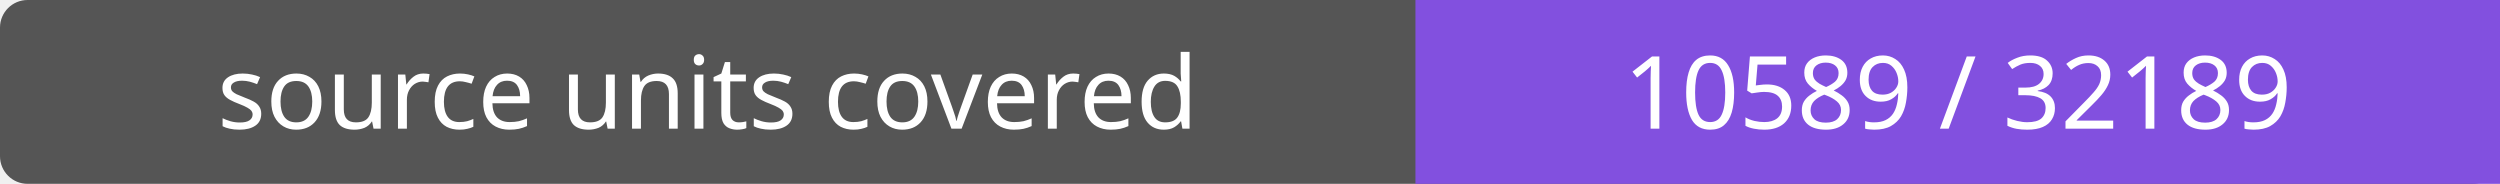
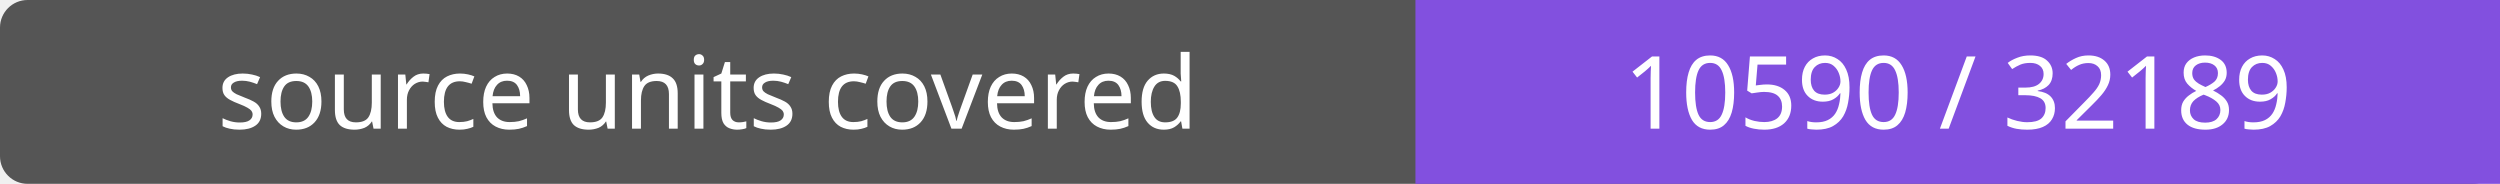
- <svg xmlns="http://www.w3.org/2000/svg" width="272" height="20" role="img" aria-label="source units covered: 10589 / 32189">
+ <svg xmlns="http://www.w3.org/2000/svg" width="272" height="20" role="img" aria-label="source units covered: 10590 / 32189">
  <rect width="272" height="20" rx="3" fill="#555" />
  <path fill="#8250df" d="M154 0h118v20H154z" />
  <g fill="#fff" text-anchor="middle" font-family="Verdana,sans-serif" font-size="11">
    <text x="77.0" y="14">source units covered</text>
-     <text x="213.0" y="14">10589 / 32189</text>
+     <text x="213.0" y="14">10590 / 32189</text>
  </g>
</svg>
